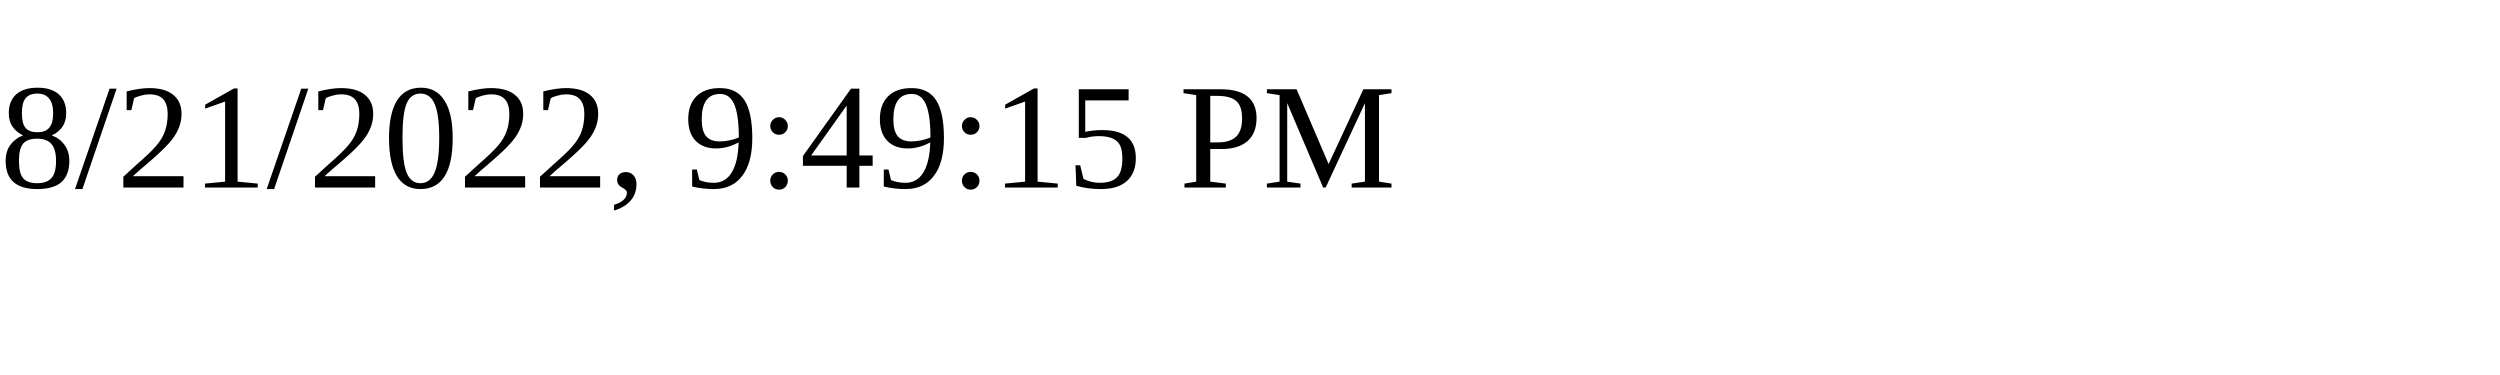
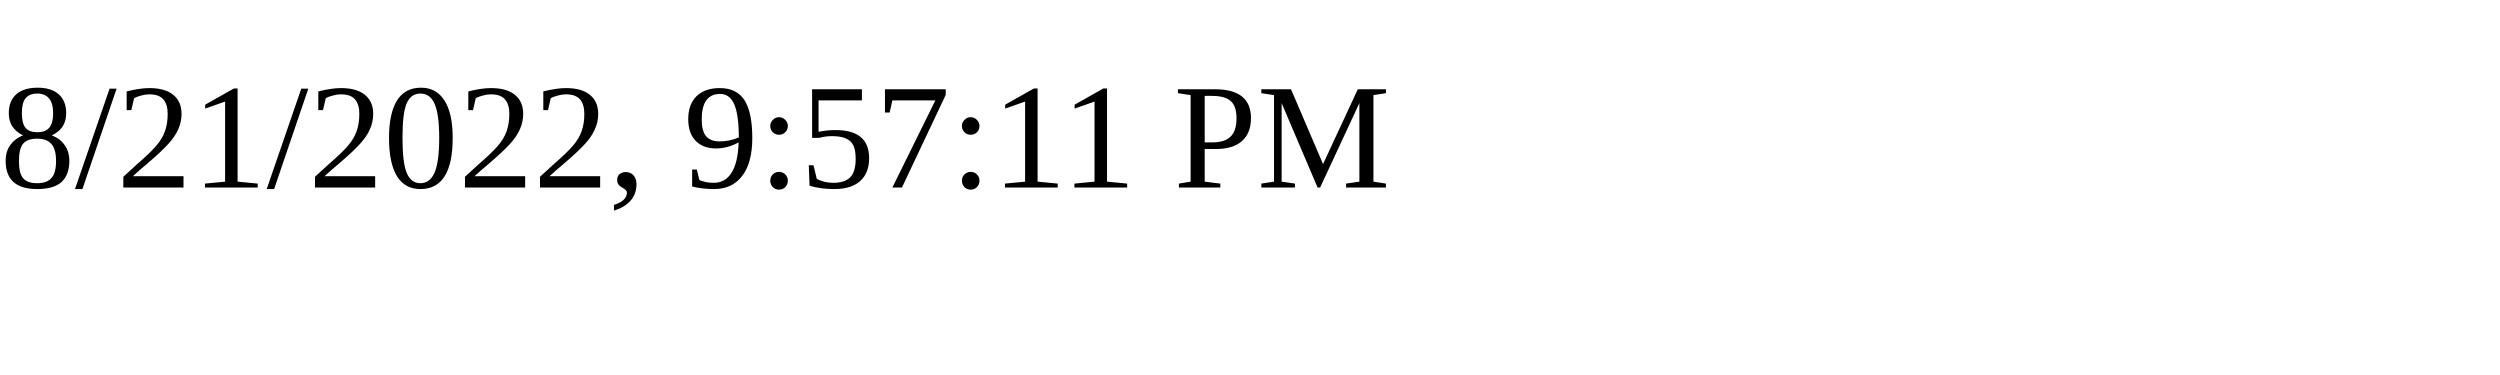
<svg xmlns="http://www.w3.org/2000/svg" height="30" width="200">
-   <text x="0" y="15">8/21/2022, 9:49:15 PM</text>
+   <text x="0" y="15">8/21/2022, 9:57:11 PM</text>
</svg>
